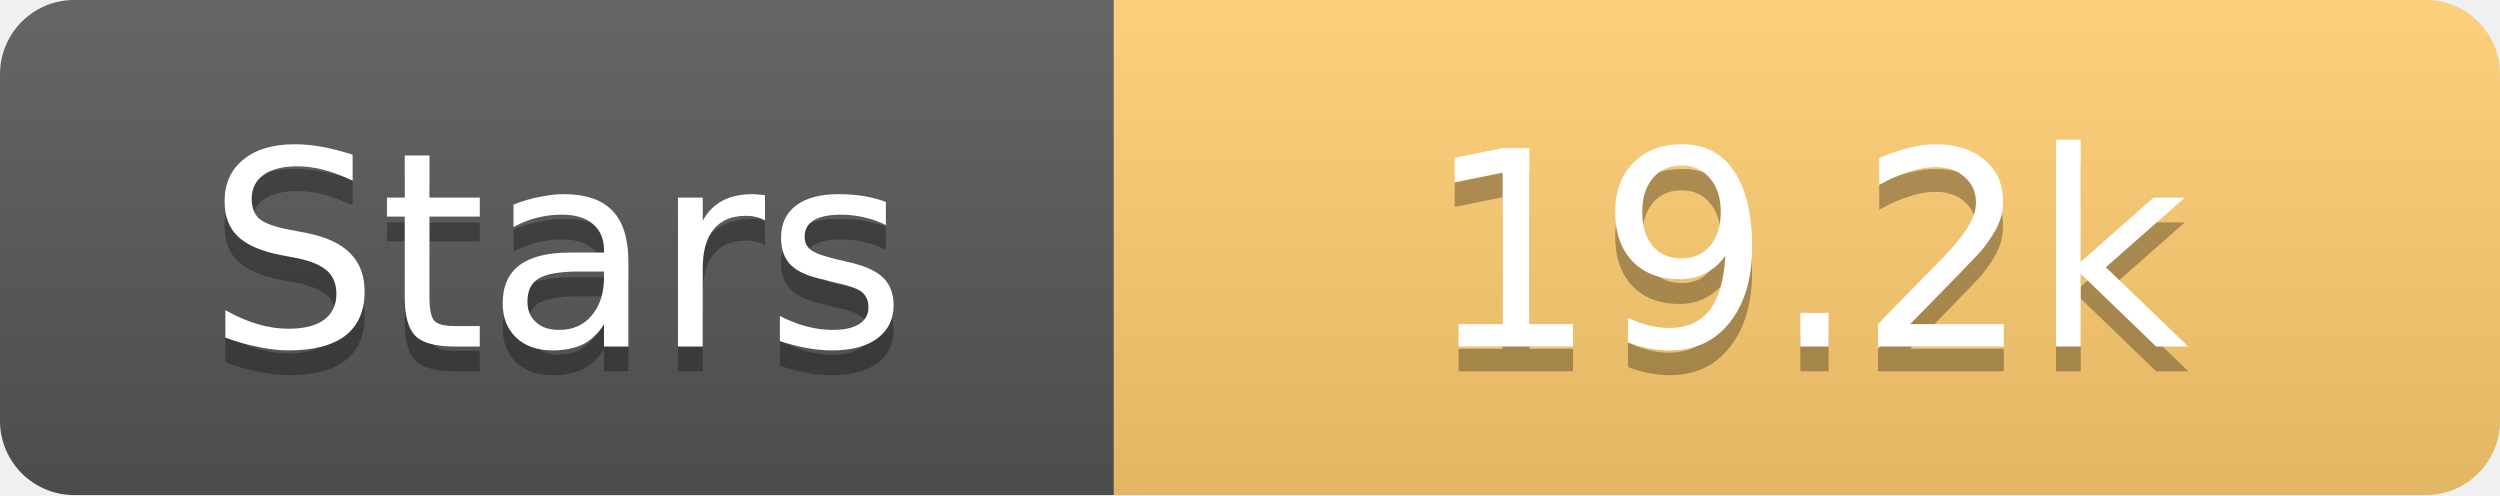
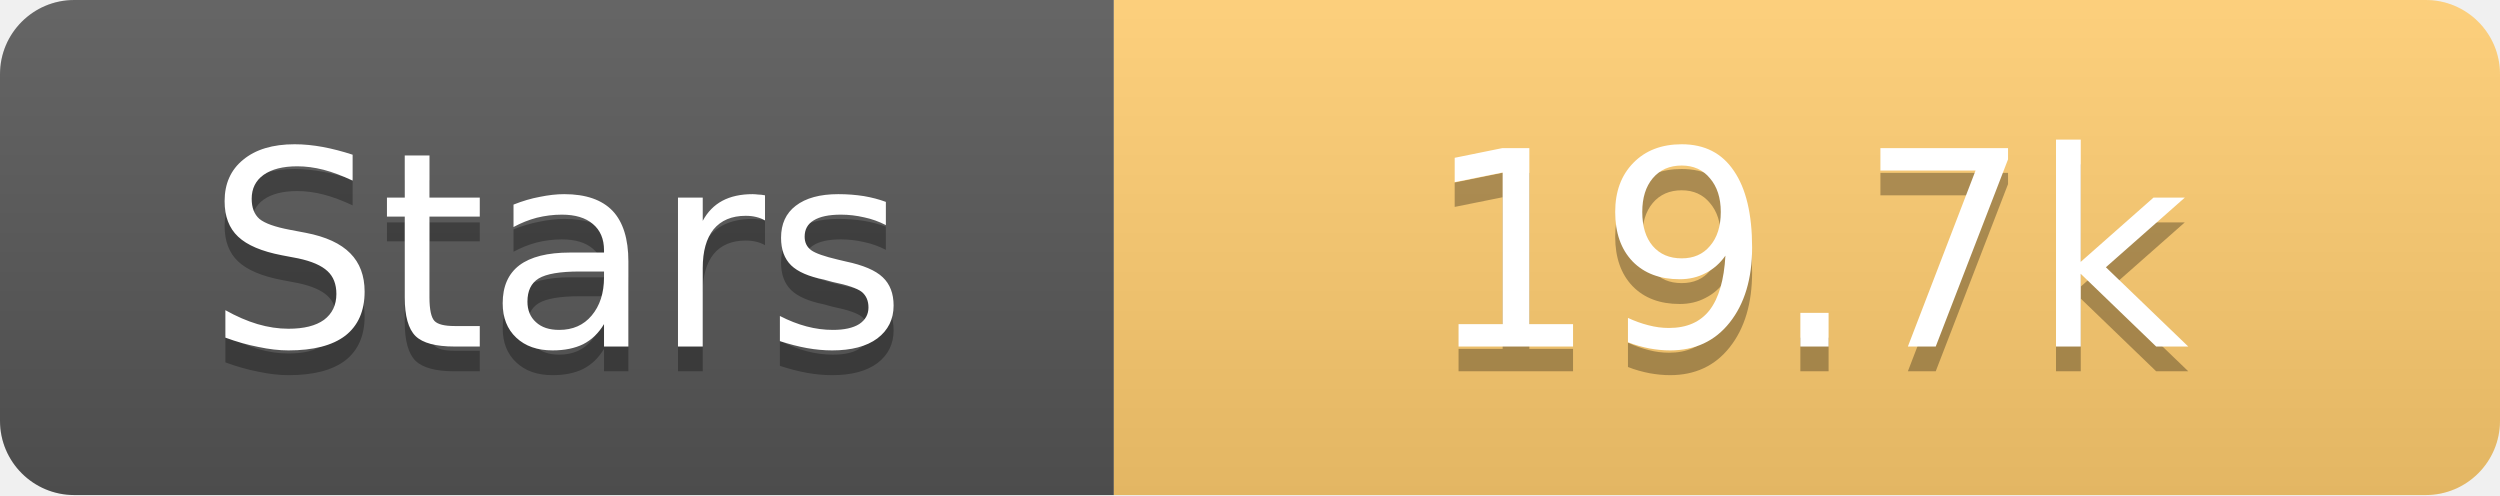
<svg xmlns="http://www.w3.org/2000/svg" width="101" height="20">
  <linearGradient id="s" x2="0" y2="100%">
    <stop offset="0" stop-color="#fff" stop-opacity=".1" />
    <stop offset="1" stop-opacity=".1" />
  </linearGradient>
  <clipPath id="r">
    <rect width="101" height="20" rx="3" fill="#fff" />
  </clipPath>
  <g clip-path="url(#r)">
    <rect width="45" height="20" fill="#555" />
    <rect x="45" width="56" height="20" fill="#fdcb6e" />
    <rect width="101" height="20" fill="url(#s)" />
  </g>
  <g fill="#fff" text-anchor="middle" font-family="Verdana,Geneva,DejaVu Sans,sans-serif" text-rendering="geometricPrecision" font-size="11">
    <text x="22.5" y="15" fill="#010101" fill-opacity=".3">Stars</text>
    <text x="22.5" y="14">Stars</text>
-     <text x="73.0" y="15" fill="#010101" fill-opacity=".3">19.2k</text>
-     <text x="73.0" y="14">19.2k</text>
+     <text x="73.0" y="15" fill="#010101" fill-opacity=".3">19.7k</text>
+     <text x="73.0" y="14">19.7k</text>
  </g>
</svg>
